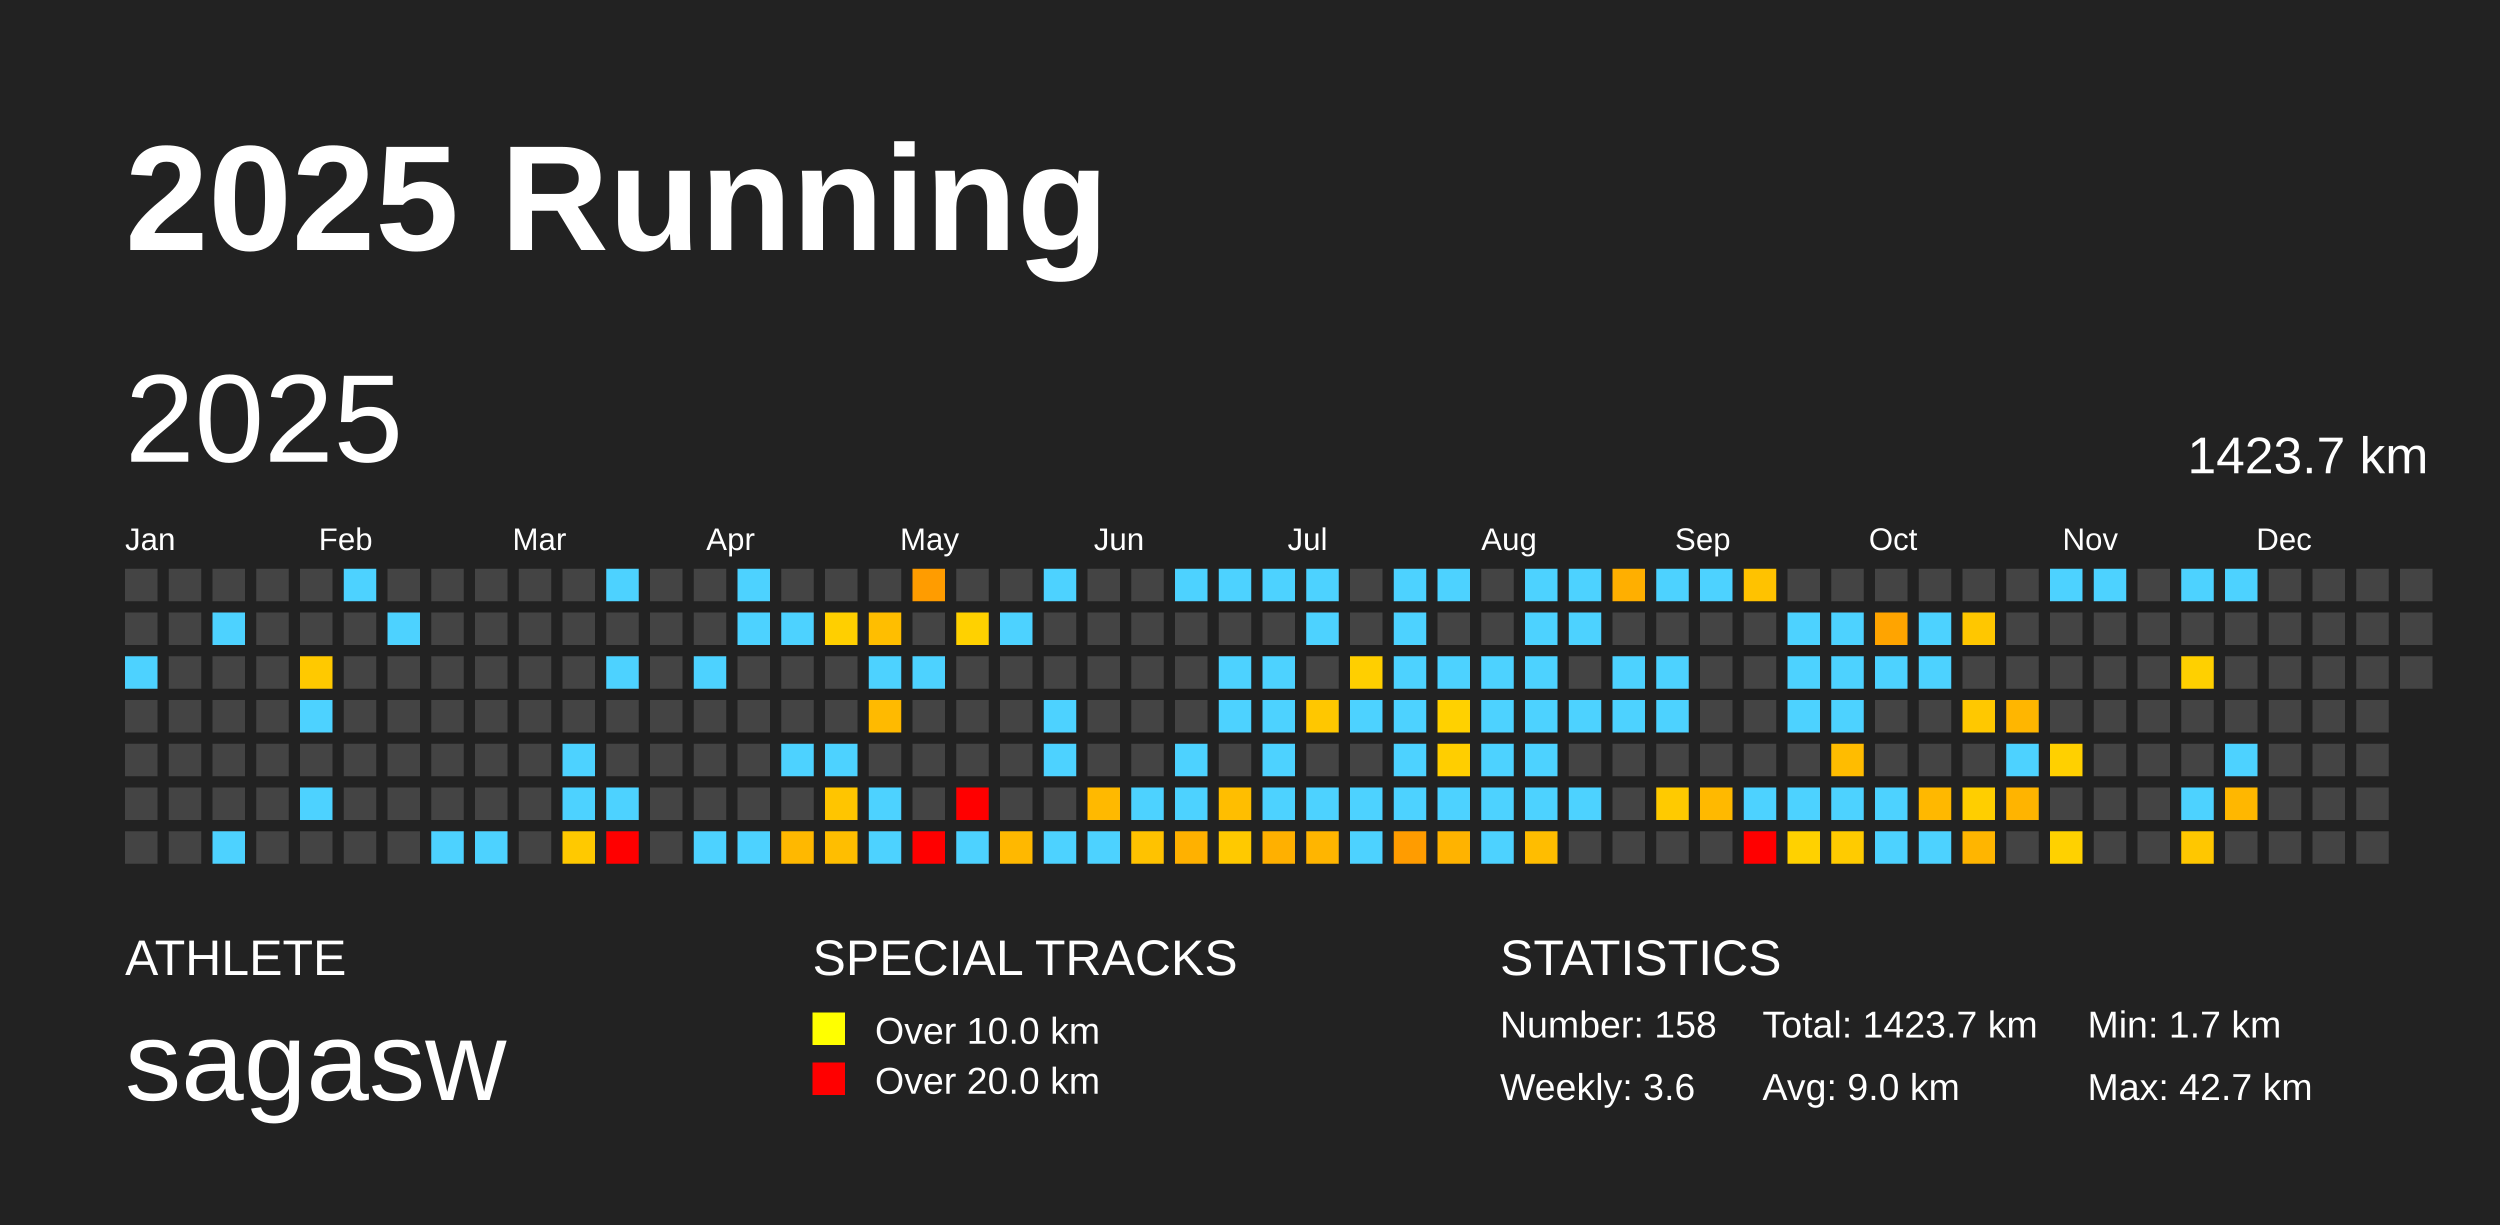
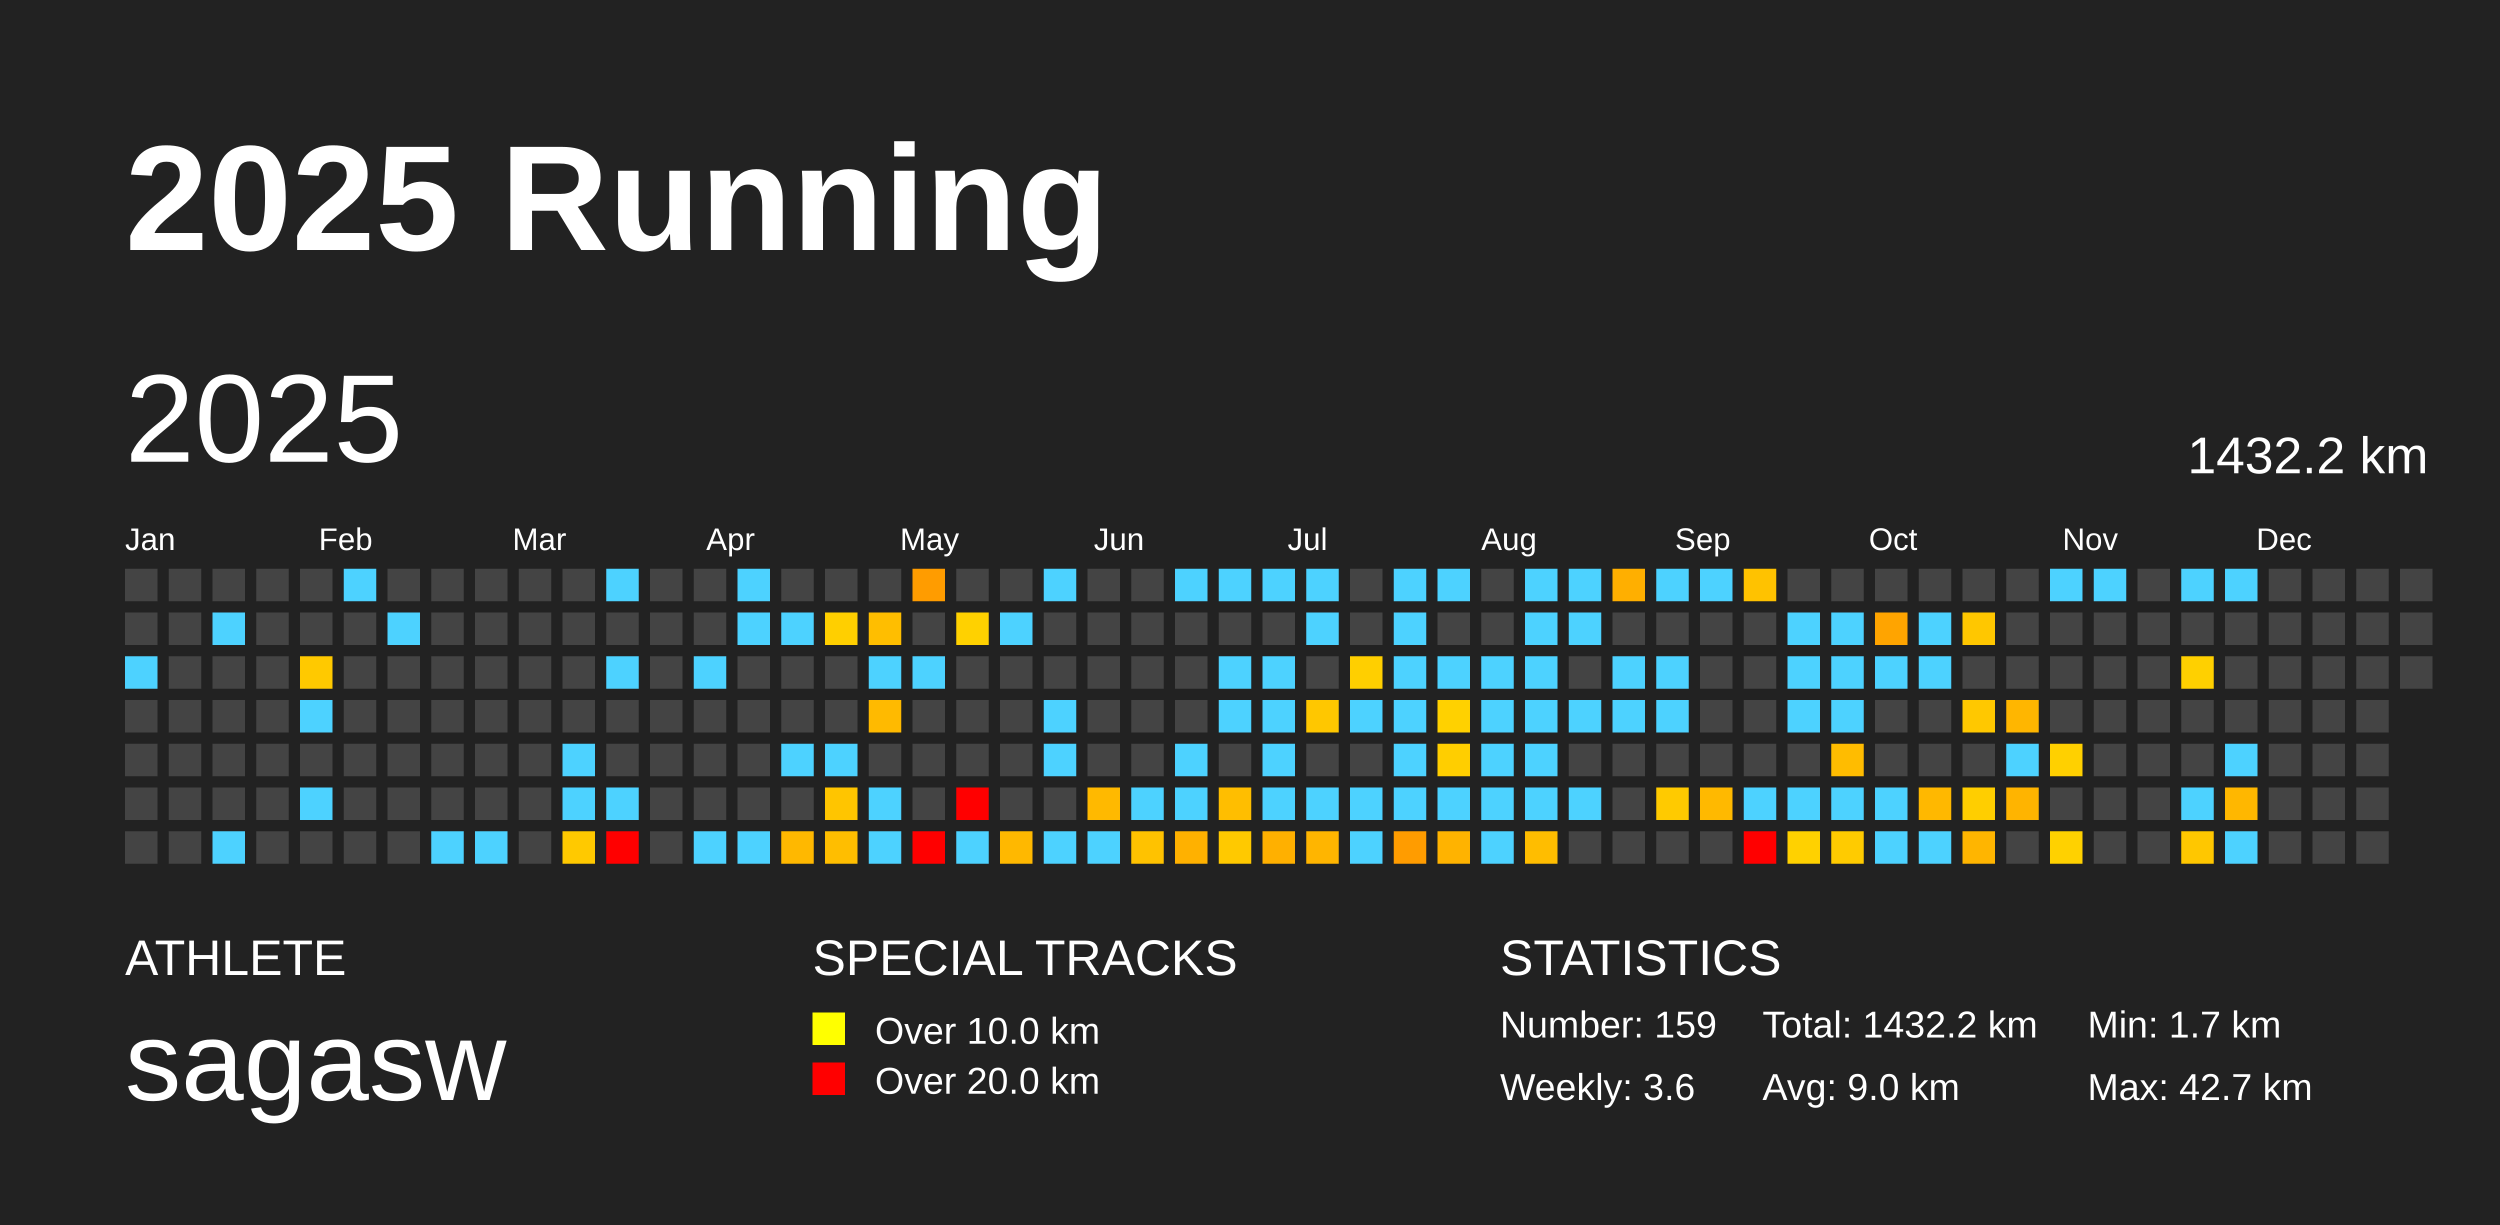
<svg xmlns="http://www.w3.org/2000/svg" baseProfile="full" height="98mm" version="1.1" viewBox="0,0,200,98" width="200mm">
  <defs />
  <rect fill="#222222" height="98" width="200" x="0" y="0" />
  <text fill="#FFFFFF" style="font-size:12px; font-family:Arial; font-weight:bold;" x="10" y="20">2025 Running</text>
  <text fill="#FFFFFF" style="font-size:4px; font-family:Arial" x="10" y="78">ATHLETE</text>
  <text fill="#FFFFFF" style="font-size:9px; font-family:Arial" x="10" y="88">sagasw</text>
  <text fill="#FFFFFF" style="font-size:4px; font-family:Arial" x="65" y="78">SPECIAL TRACKS</text>
  <rect fill="yellow" height="2.6" width="2.6" x="65" y="81" />
  <text fill="#FFFFFF" style="font-size:3px; font-family:Arial" x="70" y="83.5">Over 10.0 km</text>
  <rect fill="red" height="2.6" width="2.6" x="65" y="85" />
  <text fill="#FFFFFF" style="font-size:3px; font-family:Arial" x="70" y="87.5">Over 20.0 km</text>
  <text fill="#FFFFFF" style="font-size:4px; font-family:Arial" x="120" y="78">STATISTICS</text>
-   <text fill="#FFFFFF" style="font-size:3px; font-family:Arial" x="120" y="83">Number: 158</text>
+   <text fill="#FFFFFF" style="font-size:3px; font-family:Arial" x="120" y="83">Number: 159</text>
  <text fill="#FFFFFF" style="font-size:3px; font-family:Arial" x="120" y="88">Weekly: 3.6</text>
-   <text fill="#FFFFFF" style="font-size:3px; font-family:Arial" x="141" y="83">Total: 1423.7 km</text>
+   <text fill="#FFFFFF" style="font-size:3px; font-family:Arial" x="141" y="83">Total: 1432.2 km</text>
  <text fill="#FFFFFF" style="font-size:3px; font-family:Arial" x="141" y="88">Avg: 9.0 km</text>
  <text fill="#FFFFFF" style="font-size:3px; font-family:Arial" x="167" y="83">Min: 1.7 km</text>
  <text fill="#FFFFFF" style="font-size:3px; font-family:Arial" x="167" y="88">Max: 42.7 km</text>
  <text dominant-baseline="hanging" fill="#FFFFFF" style="font-size:10.0px; font-family:Arial;" x="10" y="30">2025</text>
-   <text dominant-baseline="hanging" fill="#FFFFFF" style="font-size:4.125px; font-family:Arial;" x="175" y="35">1423.7 km</text>
+   <text dominant-baseline="hanging" fill="#FFFFFF" style="font-size:4.125px; font-family:Arial;" x="175" y="35">1432.2 km</text>
  <text fill="#FFFFFF" style="font-size:2.5px; font-family:Arial" x="10.0" y="44">Jan</text>
  <text fill="#FFFFFF" style="font-size:2.5px; font-family:Arial" x="25.5" y="44">Feb</text>
  <text fill="#FFFFFF" style="font-size:2.5px; font-family:Arial" x="41.0" y="44">Mar</text>
  <text fill="#FFFFFF" style="font-size:2.5px; font-family:Arial" x="56.5" y="44">Apr</text>
  <text fill="#FFFFFF" style="font-size:2.5px; font-family:Arial" x="72.0" y="44">May</text>
  <text fill="#FFFFFF" style="font-size:2.5px; font-family:Arial" x="87.5" y="44">Jun</text>
  <text fill="#FFFFFF" style="font-size:2.5px; font-family:Arial" x="103.0" y="44">Jul</text>
  <text fill="#FFFFFF" style="font-size:2.5px; font-family:Arial" x="118.5" y="44">Aug</text>
  <text fill="#FFFFFF" style="font-size:2.5px; font-family:Arial" x="134.0" y="44">Sep</text>
  <text fill="#FFFFFF" style="font-size:2.5px; font-family:Arial" x="149.5" y="44">Oct</text>
  <text fill="#FFFFFF" style="font-size:2.5px; font-family:Arial" x="165.0" y="44">Nov</text>
  <text fill="#FFFFFF" style="font-size:2.5px; font-family:Arial" x="180.5" y="44">Dec</text>
  <rect fill="#444444" height="2.6" width="2.6" x="10.0" y="45.5" />
  <rect fill="#444444" height="2.6" width="2.6" x="10.0" y="49.0" />
  <rect fill="#4dd2ff" height="2.6" width="2.6" x="10.0" y="52.5" />
  <rect fill="#444444" height="2.6" width="2.6" x="10.0" y="56.0" />
  <rect fill="#444444" height="2.6" width="2.6" x="10.0" y="59.5" />
  <rect fill="#444444" height="2.6" width="2.6" x="10.0" y="63.0" />
  <rect fill="#444444" height="2.6" width="2.6" x="10.0" y="66.5" />
  <rect fill="#444444" height="2.6" width="2.6" x="13.5" y="45.5" />
  <rect fill="#444444" height="2.6" width="2.6" x="13.5" y="49.0" />
  <rect fill="#444444" height="2.6" width="2.6" x="13.5" y="52.5" />
  <rect fill="#444444" height="2.6" width="2.6" x="13.5" y="56.0" />
  <rect fill="#444444" height="2.6" width="2.6" x="13.5" y="59.5" />
  <rect fill="#444444" height="2.6" width="2.6" x="13.5" y="63.0" />
  <rect fill="#444444" height="2.6" width="2.6" x="13.5" y="66.5" />
  <rect fill="#444444" height="2.6" width="2.6" x="17.0" y="45.5" />
  <rect fill="#4dd2ff" height="2.6" width="2.6" x="17.0" y="49.0" />
  <rect fill="#444444" height="2.6" width="2.6" x="17.0" y="52.5" />
  <rect fill="#444444" height="2.6" width="2.6" x="17.0" y="56.0" />
  <rect fill="#444444" height="2.6" width="2.6" x="17.0" y="59.5" />
  <rect fill="#444444" height="2.6" width="2.6" x="17.0" y="63.0" />
  <rect fill="#4dd2ff" height="2.6" width="2.6" x="17.0" y="66.5" />
  <rect fill="#444444" height="2.6" width="2.6" x="20.5" y="45.5" />
  <rect fill="#444444" height="2.6" width="2.6" x="20.5" y="49.0" />
  <rect fill="#444444" height="2.6" width="2.6" x="20.5" y="52.5" />
  <rect fill="#444444" height="2.6" width="2.6" x="20.5" y="56.0" />
  <rect fill="#444444" height="2.6" width="2.6" x="20.5" y="59.5" />
  <rect fill="#444444" height="2.6" width="2.6" x="20.5" y="63.0" />
  <rect fill="#444444" height="2.6" width="2.6" x="20.5" y="66.5" />
  <rect fill="#444444" height="2.6" width="2.6" x="24.0" y="45.5" />
  <rect fill="#444444" height="2.6" width="2.6" x="24.0" y="49.0" />
  <rect fill="#ffc900" height="2.6" width="2.6" x="24.0" y="52.5" />
  <rect fill="#4dd2ff" height="2.6" width="2.6" x="24.0" y="56.0" />
  <rect fill="#444444" height="2.6" width="2.6" x="24.0" y="59.5" />
  <rect fill="#4dd2ff" height="2.6" width="2.6" x="24.0" y="63.0" />
  <rect fill="#444444" height="2.6" width="2.6" x="24.0" y="66.5" />
  <rect fill="#4dd2ff" height="2.6" width="2.6" x="27.5" y="45.5" />
  <rect fill="#444444" height="2.6" width="2.6" x="27.5" y="49.0" />
  <rect fill="#444444" height="2.6" width="2.6" x="27.5" y="52.5" />
  <rect fill="#444444" height="2.6" width="2.6" x="27.5" y="56.0" />
  <rect fill="#444444" height="2.6" width="2.6" x="27.5" y="59.5" />
  <rect fill="#444444" height="2.6" width="2.6" x="27.5" y="63.0" />
  <rect fill="#444444" height="2.6" width="2.6" x="27.5" y="66.5" />
  <rect fill="#444444" height="2.6" width="2.6" x="31.0" y="45.5" />
  <rect fill="#4dd2ff" height="2.6" width="2.6" x="31.0" y="49.0" />
  <rect fill="#444444" height="2.6" width="2.6" x="31.0" y="52.5" />
  <rect fill="#444444" height="2.6" width="2.6" x="31.0" y="56.0" />
  <rect fill="#444444" height="2.6" width="2.6" x="31.0" y="59.5" />
  <rect fill="#444444" height="2.6" width="2.6" x="31.0" y="63.0" />
  <rect fill="#444444" height="2.6" width="2.6" x="31.0" y="66.5" />
  <rect fill="#444444" height="2.6" width="2.6" x="34.5" y="45.5" />
  <rect fill="#444444" height="2.6" width="2.6" x="34.5" y="49.0" />
  <rect fill="#444444" height="2.6" width="2.6" x="34.5" y="52.5" />
  <rect fill="#444444" height="2.6" width="2.6" x="34.5" y="56.0" />
  <rect fill="#444444" height="2.6" width="2.6" x="34.5" y="59.5" />
  <rect fill="#444444" height="2.6" width="2.6" x="34.5" y="63.0" />
  <rect fill="#4dd2ff" height="2.6" width="2.6" x="34.5" y="66.5" />
  <rect fill="#444444" height="2.6" width="2.6" x="38.0" y="45.5" />
  <rect fill="#444444" height="2.6" width="2.6" x="38.0" y="49.0" />
  <rect fill="#444444" height="2.6" width="2.6" x="38.0" y="52.5" />
  <rect fill="#444444" height="2.6" width="2.6" x="38.0" y="56.0" />
  <rect fill="#444444" height="2.6" width="2.6" x="38.0" y="59.5" />
  <rect fill="#444444" height="2.6" width="2.6" x="38.0" y="63.0" />
  <rect fill="#4dd2ff" height="2.6" width="2.6" x="38.0" y="66.5" />
  <rect fill="#444444" height="2.6" width="2.6" x="41.5" y="45.5" />
  <rect fill="#444444" height="2.6" width="2.6" x="41.5" y="49.0" />
  <rect fill="#444444" height="2.6" width="2.6" x="41.5" y="52.5" />
  <rect fill="#444444" height="2.6" width="2.6" x="41.5" y="56.0" />
  <rect fill="#444444" height="2.6" width="2.6" x="41.5" y="59.5" />
  <rect fill="#444444" height="2.6" width="2.6" x="41.5" y="63.0" />
  <rect fill="#444444" height="2.6" width="2.6" x="41.5" y="66.5" />
  <rect fill="#444444" height="2.6" width="2.6" x="45.0" y="45.5" />
  <rect fill="#444444" height="2.6" width="2.6" x="45.0" y="49.0" />
  <rect fill="#444444" height="2.6" width="2.6" x="45.0" y="52.5" />
  <rect fill="#444444" height="2.6" width="2.6" x="45.0" y="56.0" />
  <rect fill="#4dd2ff" height="2.6" width="2.6" x="45.0" y="59.5" />
  <rect fill="#4dd2ff" height="2.6" width="2.6" x="45.0" y="63.0" />
  <rect fill="#ffc900" height="2.6" width="2.6" x="45.0" y="66.5" />
  <rect fill="#4dd2ff" height="2.6" width="2.6" x="48.5" y="45.5" />
  <rect fill="#444444" height="2.6" width="2.6" x="48.5" y="49.0" />
  <rect fill="#4dd2ff" height="2.6" width="2.6" x="48.5" y="52.5" />
  <rect fill="#444444" height="2.6" width="2.6" x="48.5" y="56.0" />
  <rect fill="#444444" height="2.6" width="2.6" x="48.5" y="59.5" />
  <rect fill="#4dd2ff" height="2.6" width="2.6" x="48.5" y="63.0" />
  <rect fill="red" height="2.6" width="2.6" x="48.5" y="66.5" />
  <rect fill="#444444" height="2.6" width="2.6" x="52.0" y="45.5" />
  <rect fill="#444444" height="2.6" width="2.6" x="52.0" y="49.0" />
  <rect fill="#444444" height="2.6" width="2.6" x="52.0" y="52.5" />
  <rect fill="#444444" height="2.6" width="2.6" x="52.0" y="56.0" />
  <rect fill="#444444" height="2.6" width="2.6" x="52.0" y="59.5" />
  <rect fill="#444444" height="2.6" width="2.6" x="52.0" y="63.0" />
  <rect fill="#444444" height="2.6" width="2.6" x="52.0" y="66.5" />
  <rect fill="#444444" height="2.6" width="2.6" x="55.5" y="45.5" />
  <rect fill="#444444" height="2.6" width="2.6" x="55.5" y="49.0" />
  <rect fill="#4dd2ff" height="2.6" width="2.6" x="55.5" y="52.5" />
  <rect fill="#444444" height="2.6" width="2.6" x="55.5" y="56.0" />
  <rect fill="#444444" height="2.6" width="2.6" x="55.5" y="59.5" />
  <rect fill="#444444" height="2.6" width="2.6" x="55.5" y="63.0" />
  <rect fill="#4dd2ff" height="2.6" width="2.6" x="55.5" y="66.5" />
  <rect fill="#4dd2ff" height="2.6" width="2.6" x="59.0" y="45.5" />
  <rect fill="#4dd2ff" height="2.6" width="2.6" x="59.0" y="49.0" />
  <rect fill="#444444" height="2.6" width="2.6" x="59.0" y="52.5" />
  <rect fill="#444444" height="2.6" width="2.6" x="59.0" y="56.0" />
  <rect fill="#444444" height="2.6" width="2.6" x="59.0" y="59.5" />
  <rect fill="#444444" height="2.6" width="2.6" x="59.0" y="63.0" />
  <rect fill="#4dd2ff" height="2.6" width="2.6" x="59.0" y="66.5" />
  <rect fill="#444444" height="2.6" width="2.6" x="62.5" y="45.5" />
  <rect fill="#4dd2ff" height="2.6" width="2.6" x="62.5" y="49.0" />
  <rect fill="#444444" height="2.6" width="2.6" x="62.5" y="52.5" />
  <rect fill="#444444" height="2.6" width="2.6" x="62.5" y="56.0" />
  <rect fill="#4dd2ff" height="2.6" width="2.6" x="62.5" y="59.5" />
  <rect fill="#444444" height="2.6" width="2.6" x="62.5" y="63.0" />
  <rect fill="#ffb800" height="2.6" width="2.6" x="62.5" y="66.5" />
  <rect fill="#444444" height="2.6" width="2.6" x="66.0" y="45.5" />
  <rect fill="#ffcf00" height="2.6" width="2.6" x="66.0" y="49.0" />
  <rect fill="#444444" height="2.6" width="2.6" x="66.0" y="52.5" />
  <rect fill="#444444" height="2.6" width="2.6" x="66.0" y="56.0" />
  <rect fill="#4dd2ff" height="2.6" width="2.6" x="66.0" y="59.5" />
  <rect fill="#ffc500" height="2.6" width="2.6" x="66.0" y="63.0" />
  <rect fill="#ffbe00" height="2.6" width="2.6" x="66.0" y="66.5" />
  <rect fill="#444444" height="2.6" width="2.6" x="69.5" y="45.5" />
  <rect fill="#ffbe00" height="2.6" width="2.6" x="69.5" y="49.0" />
  <rect fill="#4dd2ff" height="2.6" width="2.6" x="69.5" y="52.5" />
  <rect fill="#ffba00" height="2.6" width="2.6" x="69.5" y="56.0" />
  <rect fill="#444444" height="2.6" width="2.6" x="69.5" y="59.5" />
  <rect fill="#4dd2ff" height="2.6" width="2.6" x="69.5" y="63.0" />
  <rect fill="#4dd2ff" height="2.6" width="2.6" x="69.5" y="66.5" />
  <rect fill="#ff9c00" height="2.6" width="2.6" x="73.0" y="45.5" />
  <rect fill="#444444" height="2.6" width="2.6" x="73.0" y="49.0" />
  <rect fill="#4dd2ff" height="2.6" width="2.6" x="73.0" y="52.5" />
  <rect fill="#444444" height="2.6" width="2.6" x="73.0" y="56.0" />
  <rect fill="#444444" height="2.6" width="2.6" x="73.0" y="59.5" />
  <rect fill="#444444" height="2.6" width="2.6" x="73.0" y="63.0" />
  <rect fill="red" height="2.6" width="2.6" x="73.0" y="66.5" />
  <rect fill="#444444" height="2.6" width="2.6" x="76.5" y="45.5" />
  <rect fill="#ffd100" height="2.6" width="2.6" x="76.5" y="49.0" />
  <rect fill="#444444" height="2.6" width="2.6" x="76.5" y="52.5" />
  <rect fill="#444444" height="2.6" width="2.6" x="76.5" y="56.0" />
  <rect fill="#444444" height="2.6" width="2.6" x="76.5" y="59.5" />
  <rect fill="red" height="2.6" width="2.6" x="76.5" y="63.0" />
  <rect fill="#4dd2ff" height="2.6" width="2.6" x="76.5" y="66.5" />
  <rect fill="#444444" height="2.6" width="2.6" x="80.0" y="45.5" />
  <rect fill="#4dd2ff" height="2.6" width="2.6" x="80.0" y="49.0" />
  <rect fill="#444444" height="2.6" width="2.6" x="80.0" y="52.5" />
  <rect fill="#444444" height="2.6" width="2.6" x="80.0" y="56.0" />
  <rect fill="#444444" height="2.6" width="2.6" x="80.0" y="59.5" />
  <rect fill="#444444" height="2.6" width="2.6" x="80.0" y="63.0" />
  <rect fill="#ffb800" height="2.6" width="2.6" x="80.0" y="66.5" />
  <rect fill="#4dd2ff" height="2.6" width="2.6" x="83.5" y="45.5" />
  <rect fill="#444444" height="2.6" width="2.6" x="83.5" y="49.0" />
  <rect fill="#444444" height="2.6" width="2.6" x="83.5" y="52.5" />
  <rect fill="#4dd2ff" height="2.6" width="2.6" x="83.5" y="56.0" />
  <rect fill="#4dd2ff" height="2.6" width="2.6" x="83.5" y="59.5" />
  <rect fill="#444444" height="2.6" width="2.6" x="83.5" y="63.0" />
  <rect fill="#4dd2ff" height="2.6" width="2.6" x="83.5" y="66.5" />
  <rect fill="#444444" height="2.6" width="2.6" x="87.0" y="45.5" />
  <rect fill="#444444" height="2.6" width="2.6" x="87.0" y="49.0" />
  <rect fill="#444444" height="2.6" width="2.6" x="87.0" y="52.5" />
  <rect fill="#444444" height="2.6" width="2.6" x="87.0" y="56.0" />
  <rect fill="#444444" height="2.6" width="2.6" x="87.0" y="59.5" />
  <rect fill="#ffb900" height="2.6" width="2.6" x="87.0" y="63.0" />
  <rect fill="#4dd2ff" height="2.6" width="2.6" x="87.0" y="66.5" />
  <rect fill="#444444" height="2.6" width="2.6" x="90.5" y="45.5" />
  <rect fill="#444444" height="2.6" width="2.6" x="90.5" y="49.0" />
  <rect fill="#444444" height="2.6" width="2.6" x="90.5" y="52.5" />
  <rect fill="#444444" height="2.6" width="2.6" x="90.5" y="56.0" />
  <rect fill="#444444" height="2.6" width="2.6" x="90.5" y="59.5" />
  <rect fill="#4dd2ff" height="2.6" width="2.6" x="90.5" y="63.0" />
  <rect fill="#ffc200" height="2.6" width="2.6" x="90.5" y="66.5" />
  <rect fill="#4dd2ff" height="2.6" width="2.6" x="94.0" y="45.5" />
  <rect fill="#444444" height="2.6" width="2.6" x="94.0" y="49.0" />
  <rect fill="#444444" height="2.6" width="2.6" x="94.0" y="52.5" />
  <rect fill="#444444" height="2.6" width="2.6" x="94.0" y="56.0" />
  <rect fill="#4dd2ff" height="2.6" width="2.6" x="94.0" y="59.5" />
  <rect fill="#4dd2ff" height="2.6" width="2.6" x="94.0" y="63.0" />
  <rect fill="#ffb100" height="2.6" width="2.6" x="94.0" y="66.5" />
  <rect fill="#4dd2ff" height="2.6" width="2.6" x="97.5" y="45.5" />
  <rect fill="#444444" height="2.6" width="2.6" x="97.5" y="49.0" />
  <rect fill="#4dd2ff" height="2.6" width="2.6" x="97.5" y="52.5" />
  <rect fill="#4dd2ff" height="2.6" width="2.6" x="97.5" y="56.0" />
  <rect fill="#444444" height="2.6" width="2.6" x="97.5" y="59.5" />
  <rect fill="#ffbe00" height="2.6" width="2.6" x="97.5" y="63.0" />
  <rect fill="#ffc900" height="2.6" width="2.6" x="97.5" y="66.5" />
  <rect fill="#4dd2ff" height="2.6" width="2.6" x="101.0" y="45.5" />
  <rect fill="#444444" height="2.6" width="2.6" x="101.0" y="49.0" />
  <rect fill="#4dd2ff" height="2.6" width="2.6" x="101.0" y="52.5" />
  <rect fill="#4dd2ff" height="2.6" width="2.6" x="101.0" y="56.0" />
  <rect fill="#4dd2ff" height="2.6" width="2.6" x="101.0" y="59.5" />
  <rect fill="#4dd2ff" height="2.6" width="2.6" x="101.0" y="63.0" />
  <rect fill="#ffb000" height="2.6" width="2.6" x="101.0" y="66.5" />
  <rect fill="#4dd2ff" height="2.6" width="2.6" x="104.5" y="45.5" />
  <rect fill="#4dd2ff" height="2.6" width="2.6" x="104.5" y="49.0" />
  <rect fill="#444444" height="2.6" width="2.6" x="104.5" y="52.5" />
  <rect fill="#ffc700" height="2.6" width="2.6" x="104.5" y="56.0" />
  <rect fill="#444444" height="2.6" width="2.6" x="104.5" y="59.5" />
  <rect fill="#4dd2ff" height="2.6" width="2.6" x="104.5" y="63.0" />
  <rect fill="#ffb500" height="2.6" width="2.6" x="104.5" y="66.5" />
  <rect fill="#444444" height="2.6" width="2.6" x="108.0" y="45.5" />
  <rect fill="#444444" height="2.6" width="2.6" x="108.0" y="49.0" />
  <rect fill="#ffcf00" height="2.6" width="2.6" x="108.0" y="52.5" />
  <rect fill="#4dd2ff" height="2.6" width="2.6" x="108.0" y="56.0" />
  <rect fill="#444444" height="2.6" width="2.6" x="108.0" y="59.5" />
  <rect fill="#4dd2ff" height="2.6" width="2.6" x="108.0" y="63.0" />
  <rect fill="#4dd2ff" height="2.6" width="2.6" x="108.0" y="66.5" />
  <rect fill="#4dd2ff" height="2.6" width="2.6" x="111.5" y="45.5" />
  <rect fill="#4dd2ff" height="2.6" width="2.6" x="111.5" y="49.0" />
  <rect fill="#4dd2ff" height="2.6" width="2.6" x="111.5" y="52.5" />
  <rect fill="#4dd2ff" height="2.6" width="2.6" x="111.5" y="56.0" />
  <rect fill="#4dd2ff" height="2.6" width="2.6" x="111.5" y="59.5" />
  <rect fill="#4dd2ff" height="2.6" width="2.6" x="111.5" y="63.0" />
  <rect fill="#ff9c00" height="2.6" width="2.6" x="111.5" y="66.5" />
  <rect fill="#4dd2ff" height="2.6" width="2.6" x="115.0" y="45.5" />
  <rect fill="#444444" height="2.6" width="2.6" x="115.0" y="49.0" />
  <rect fill="#4dd2ff" height="2.6" width="2.6" x="115.0" y="52.5" />
  <rect fill="#ffd100" height="2.6" width="2.6" x="115.0" y="56.0" />
  <rect fill="#ffce00" height="2.6" width="2.6" x="115.0" y="59.5" />
  <rect fill="#4dd2ff" height="2.6" width="2.6" x="115.0" y="63.0" />
  <rect fill="#ffb300" height="2.6" width="2.6" x="115.0" y="66.5" />
  <rect fill="#444444" height="2.6" width="2.6" x="118.5" y="45.5" />
  <rect fill="#444444" height="2.6" width="2.6" x="118.5" y="49.0" />
  <rect fill="#4dd2ff" height="2.6" width="2.6" x="118.5" y="52.5" />
  <rect fill="#4dd2ff" height="2.6" width="2.6" x="118.5" y="56.0" />
  <rect fill="#4dd2ff" height="2.6" width="2.6" x="118.5" y="59.5" />
  <rect fill="#4dd2ff" height="2.6" width="2.6" x="118.5" y="63.0" />
  <rect fill="#4dd2ff" height="2.6" width="2.6" x="118.5" y="66.5" />
  <rect fill="#4dd2ff" height="2.6" width="2.6" x="122.0" y="45.5" />
  <rect fill="#4dd2ff" height="2.6" width="2.6" x="122.0" y="49.0" />
  <rect fill="#4dd2ff" height="2.6" width="2.6" x="122.0" y="52.5" />
  <rect fill="#4dd2ff" height="2.6" width="2.6" x="122.0" y="56.0" />
  <rect fill="#4dd2ff" height="2.6" width="2.6" x="122.0" y="59.5" />
  <rect fill="#4dd2ff" height="2.6" width="2.6" x="122.0" y="63.0" />
  <rect fill="#ffbd00" height="2.6" width="2.6" x="122.0" y="66.5" />
  <rect fill="#4dd2ff" height="2.6" width="2.6" x="125.5" y="45.5" />
  <rect fill="#4dd2ff" height="2.6" width="2.6" x="125.5" y="49.0" />
  <rect fill="#444444" height="2.6" width="2.6" x="125.5" y="52.5" />
  <rect fill="#4dd2ff" height="2.6" width="2.6" x="125.5" y="56.0" />
  <rect fill="#444444" height="2.6" width="2.6" x="125.5" y="59.5" />
  <rect fill="#4dd2ff" height="2.6" width="2.6" x="125.5" y="63.0" />
  <rect fill="#444444" height="2.6" width="2.6" x="125.5" y="66.5" />
  <rect fill="#ffaf00" height="2.6" width="2.6" x="129.0" y="45.5" />
  <rect fill="#444444" height="2.6" width="2.6" x="129.0" y="49.0" />
  <rect fill="#4dd2ff" height="2.6" width="2.6" x="129.0" y="52.5" />
  <rect fill="#4dd2ff" height="2.6" width="2.6" x="129.0" y="56.0" />
  <rect fill="#444444" height="2.6" width="2.6" x="129.0" y="59.5" />
  <rect fill="#444444" height="2.6" width="2.6" x="129.0" y="63.0" />
  <rect fill="#444444" height="2.6" width="2.6" x="129.0" y="66.5" />
  <rect fill="#4dd2ff" height="2.6" width="2.6" x="132.5" y="45.5" />
  <rect fill="#444444" height="2.6" width="2.6" x="132.5" y="49.0" />
  <rect fill="#4dd2ff" height="2.6" width="2.6" x="132.5" y="52.5" />
  <rect fill="#4dd2ff" height="2.6" width="2.6" x="132.5" y="56.0" />
  <rect fill="#444444" height="2.6" width="2.6" x="132.5" y="59.5" />
  <rect fill="#ffca00" height="2.6" width="2.6" x="132.5" y="63.0" />
  <rect fill="#444444" height="2.6" width="2.6" x="132.5" y="66.5" />
  <rect fill="#4dd2ff" height="2.6" width="2.6" x="136.0" y="45.5" />
  <rect fill="#444444" height="2.6" width="2.6" x="136.0" y="49.0" />
  <rect fill="#444444" height="2.6" width="2.6" x="136.0" y="52.5" />
  <rect fill="#444444" height="2.6" width="2.6" x="136.0" y="56.0" />
  <rect fill="#444444" height="2.6" width="2.6" x="136.0" y="59.5" />
  <rect fill="#ffb900" height="2.6" width="2.6" x="136.0" y="63.0" />
  <rect fill="#444444" height="2.6" width="2.6" x="136.0" y="66.5" />
  <rect fill="#ffc200" height="2.6" width="2.6" x="139.5" y="45.5" />
  <rect fill="#444444" height="2.6" width="2.6" x="139.5" y="49.0" />
  <rect fill="#444444" height="2.6" width="2.6" x="139.5" y="52.5" />
  <rect fill="#444444" height="2.6" width="2.6" x="139.5" y="56.0" />
  <rect fill="#444444" height="2.6" width="2.6" x="139.5" y="59.5" />
  <rect fill="#4dd2ff" height="2.6" width="2.6" x="139.5" y="63.0" />
  <rect fill="red" height="2.6" width="2.6" x="139.5" y="66.5" />
  <rect fill="#444444" height="2.6" width="2.6" x="143.0" y="45.5" />
  <rect fill="#4dd2ff" height="2.6" width="2.6" x="143.0" y="49.0" />
  <rect fill="#4dd2ff" height="2.6" width="2.6" x="143.0" y="52.5" />
  <rect fill="#4dd2ff" height="2.6" width="2.6" x="143.0" y="56.0" />
  <rect fill="#444444" height="2.6" width="2.6" x="143.0" y="59.5" />
  <rect fill="#4dd2ff" height="2.6" width="2.6" x="143.0" y="63.0" />
  <rect fill="#ffd100" height="2.6" width="2.6" x="143.0" y="66.5" />
  <rect fill="#444444" height="2.6" width="2.6" x="146.5" y="45.5" />
  <rect fill="#4dd2ff" height="2.6" width="2.6" x="146.5" y="49.0" />
  <rect fill="#4dd2ff" height="2.6" width="2.6" x="146.5" y="52.5" />
  <rect fill="#4dd2ff" height="2.6" width="2.6" x="146.5" y="56.0" />
  <rect fill="#ffbc00" height="2.6" width="2.6" x="146.5" y="59.5" />
  <rect fill="#4dd2ff" height="2.6" width="2.6" x="146.5" y="63.0" />
  <rect fill="#ffcb00" height="2.6" width="2.6" x="146.5" y="66.5" />
  <rect fill="#444444" height="2.6" width="2.6" x="150.0" y="45.5" />
  <rect fill="#ffa400" height="2.6" width="2.6" x="150.0" y="49.0" />
  <rect fill="#4dd2ff" height="2.6" width="2.6" x="150.0" y="52.5" />
  <rect fill="#444444" height="2.6" width="2.6" x="150.0" y="56.0" />
  <rect fill="#444444" height="2.6" width="2.6" x="150.0" y="59.5" />
  <rect fill="#4dd2ff" height="2.6" width="2.6" x="150.0" y="63.0" />
  <rect fill="#4dd2ff" height="2.6" width="2.6" x="150.0" y="66.5" />
  <rect fill="#444444" height="2.6" width="2.6" x="153.5" y="45.5" />
  <rect fill="#4dd2ff" height="2.6" width="2.6" x="153.5" y="49.0" />
  <rect fill="#4dd2ff" height="2.6" width="2.6" x="153.5" y="52.5" />
  <rect fill="#444444" height="2.6" width="2.6" x="153.5" y="56.0" />
  <rect fill="#444444" height="2.6" width="2.6" x="153.5" y="59.5" />
  <rect fill="#ffb800" height="2.6" width="2.6" x="153.5" y="63.0" />
  <rect fill="#4dd2ff" height="2.6" width="2.6" x="153.5" y="66.5" />
  <rect fill="#444444" height="2.6" width="2.6" x="157.0" y="45.5" />
  <rect fill="#ffc700" height="2.6" width="2.6" x="157.0" y="49.0" />
  <rect fill="#444444" height="2.6" width="2.6" x="157.0" y="52.5" />
  <rect fill="#ffc800" height="2.6" width="2.6" x="157.0" y="56.0" />
  <rect fill="#444444" height="2.6" width="2.6" x="157.0" y="59.5" />
  <rect fill="#ffce00" height="2.6" width="2.6" x="157.0" y="63.0" />
  <rect fill="#ffb500" height="2.6" width="2.6" x="157.0" y="66.5" />
  <rect fill="#444444" height="2.6" width="2.6" x="160.5" y="45.5" />
  <rect fill="#444444" height="2.6" width="2.6" x="160.5" y="49.0" />
  <rect fill="#444444" height="2.6" width="2.6" x="160.5" y="52.5" />
  <rect fill="#ffb600" height="2.6" width="2.6" x="160.5" y="56.0" />
  <rect fill="#4dd2ff" height="2.6" width="2.6" x="160.5" y="59.5" />
  <rect fill="#ffb400" height="2.6" width="2.6" x="160.5" y="63.0" />
  <rect fill="#444444" height="2.6" width="2.6" x="160.5" y="66.5" />
  <rect fill="#4dd2ff" height="2.6" width="2.6" x="164.0" y="45.5" />
  <rect fill="#444444" height="2.6" width="2.6" x="164.0" y="49.0" />
  <rect fill="#444444" height="2.6" width="2.6" x="164.0" y="52.5" />
  <rect fill="#444444" height="2.6" width="2.6" x="164.0" y="56.0" />
  <rect fill="#ffd000" height="2.6" width="2.6" x="164.0" y="59.5" />
  <rect fill="#444444" height="2.6" width="2.6" x="164.0" y="63.0" />
  <rect fill="#ffd100" height="2.6" width="2.6" x="164.0" y="66.5" />
  <rect fill="#4dd2ff" height="2.6" width="2.6" x="167.5" y="45.5" />
  <rect fill="#444444" height="2.6" width="2.6" x="167.5" y="49.0" />
  <rect fill="#444444" height="2.6" width="2.6" x="167.5" y="52.5" />
  <rect fill="#444444" height="2.6" width="2.6" x="167.5" y="56.0" />
  <rect fill="#444444" height="2.6" width="2.6" x="167.5" y="59.5" />
  <rect fill="#444444" height="2.6" width="2.6" x="167.5" y="63.0" />
  <rect fill="#444444" height="2.6" width="2.6" x="167.5" y="66.5" />
  <rect fill="#444444" height="2.6" width="2.6" x="171.0" y="45.5" />
  <rect fill="#444444" height="2.6" width="2.6" x="171.0" y="49.0" />
  <rect fill="#444444" height="2.6" width="2.6" x="171.0" y="52.5" />
  <rect fill="#444444" height="2.6" width="2.6" x="171.0" y="56.0" />
  <rect fill="#444444" height="2.6" width="2.6" x="171.0" y="59.5" />
  <rect fill="#444444" height="2.6" width="2.6" x="171.0" y="63.0" />
  <rect fill="#444444" height="2.6" width="2.6" x="171.0" y="66.5" />
  <rect fill="#4dd2ff" height="2.6" width="2.6" x="174.5" y="45.5" />
  <rect fill="#444444" height="2.6" width="2.6" x="174.5" y="49.0" />
  <rect fill="#ffd000" height="2.6" width="2.6" x="174.5" y="52.5" />
  <rect fill="#444444" height="2.6" width="2.6" x="174.5" y="56.0" />
  <rect fill="#444444" height="2.6" width="2.6" x="174.5" y="59.5" />
  <rect fill="#4dd2ff" height="2.6" width="2.6" x="174.5" y="63.0" />
  <rect fill="#ffc700" height="2.6" width="2.6" x="174.5" y="66.5" />
  <rect fill="#4dd2ff" height="2.6" width="2.6" x="178.0" y="45.5" />
  <rect fill="#444444" height="2.6" width="2.6" x="178.0" y="49.0" />
  <rect fill="#444444" height="2.6" width="2.6" x="178.0" y="52.5" />
  <rect fill="#444444" height="2.6" width="2.6" x="178.0" y="56.0" />
  <rect fill="#4dd2ff" height="2.6" width="2.6" x="178.0" y="59.5" />
  <rect fill="#ffb700" height="2.6" width="2.6" x="178.0" y="63.0" />
-   <rect fill="#444444" height="2.6" width="2.6" x="178.0" y="66.5" />
+   <rect fill="#4dd2ff" height="2.6" width="2.6" x="178.0" y="66.5" />
  <rect fill="#444444" height="2.6" width="2.6" x="181.5" y="45.5" />
  <rect fill="#444444" height="2.6" width="2.6" x="181.5" y="49.0" />
  <rect fill="#444444" height="2.6" width="2.6" x="181.5" y="52.5" />
  <rect fill="#444444" height="2.6" width="2.6" x="181.5" y="56.0" />
  <rect fill="#444444" height="2.6" width="2.6" x="181.5" y="59.5" />
  <rect fill="#444444" height="2.6" width="2.6" x="181.5" y="63.0" />
  <rect fill="#444444" height="2.6" width="2.6" x="181.5" y="66.5" />
  <rect fill="#444444" height="2.6" width="2.6" x="185.0" y="45.5" />
  <rect fill="#444444" height="2.6" width="2.6" x="185.0" y="49.0" />
  <rect fill="#444444" height="2.6" width="2.6" x="185.0" y="52.5" />
  <rect fill="#444444" height="2.6" width="2.6" x="185.0" y="56.0" />
  <rect fill="#444444" height="2.6" width="2.6" x="185.0" y="59.5" />
  <rect fill="#444444" height="2.6" width="2.6" x="185.0" y="63.0" />
  <rect fill="#444444" height="2.6" width="2.6" x="185.0" y="66.5" />
  <rect fill="#444444" height="2.6" width="2.6" x="188.5" y="45.5" />
  <rect fill="#444444" height="2.6" width="2.6" x="188.5" y="49.0" />
  <rect fill="#444444" height="2.6" width="2.6" x="188.5" y="52.5" />
  <rect fill="#444444" height="2.6" width="2.6" x="188.5" y="56.0" />
  <rect fill="#444444" height="2.6" width="2.6" x="188.5" y="59.5" />
  <rect fill="#444444" height="2.6" width="2.6" x="188.5" y="63.0" />
  <rect fill="#444444" height="2.6" width="2.6" x="188.5" y="66.5" />
  <rect fill="#444444" height="2.6" width="2.6" x="192.0" y="45.5" />
  <rect fill="#444444" height="2.6" width="2.6" x="192.0" y="49.0" />
  <rect fill="#444444" height="2.6" width="2.6" x="192.0" y="52.5" />
</svg>
